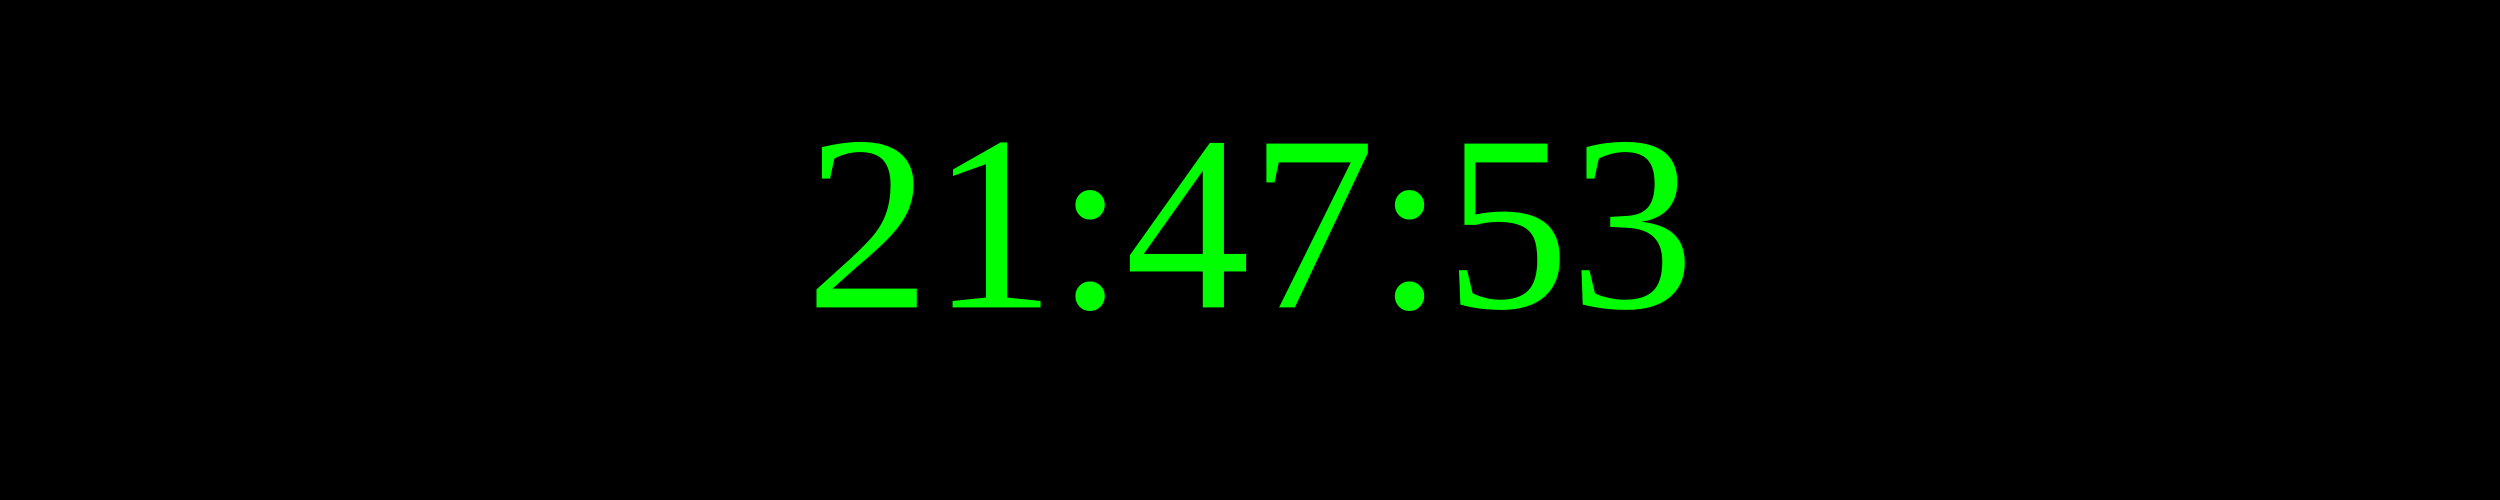
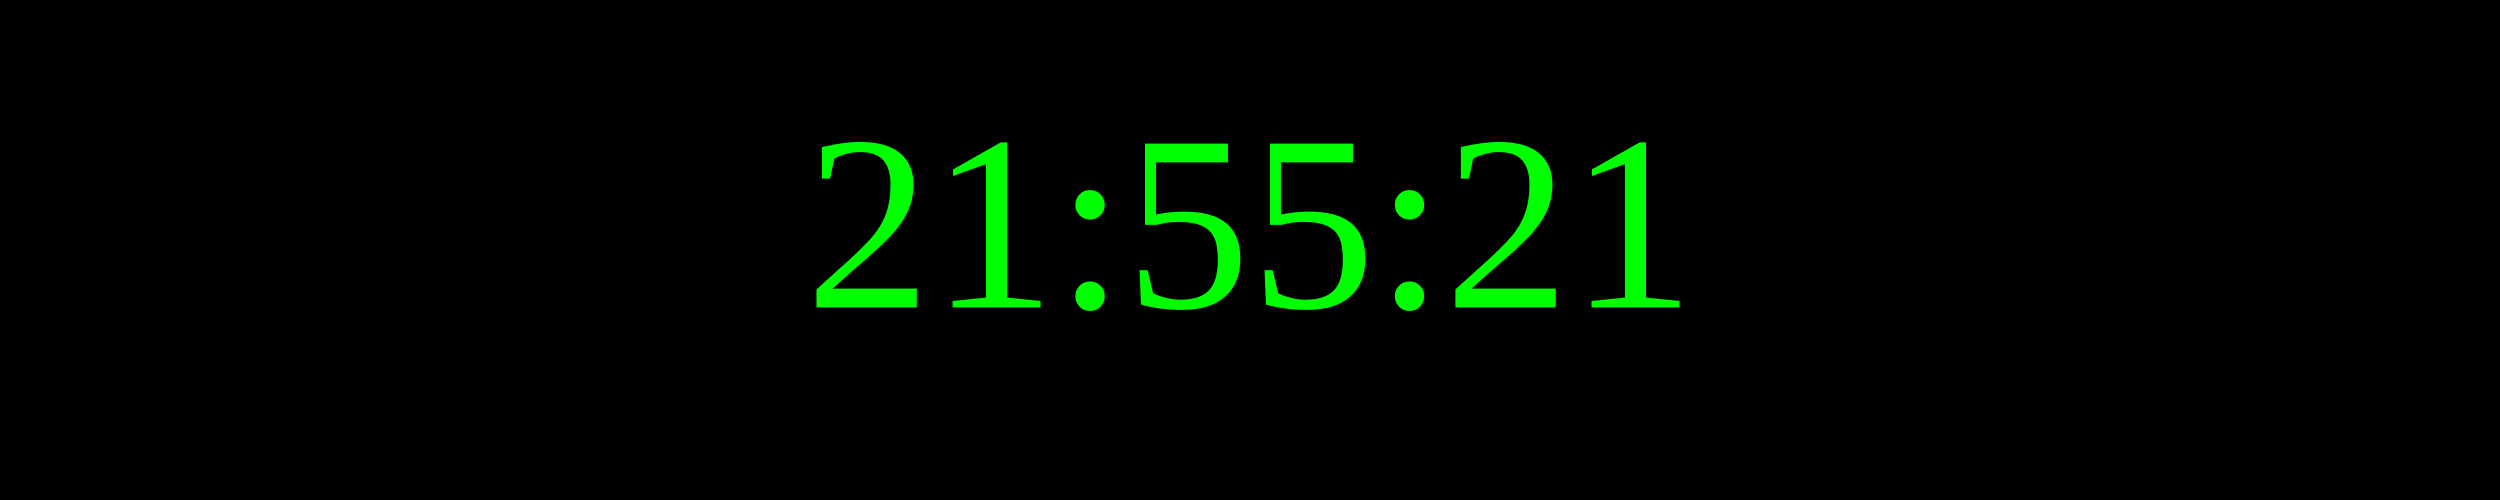
<svg xmlns="http://www.w3.org/2000/svg" width="250" height="50">
  <rect width="100%" height="100%" fill="black" />
  <text x="50%" y="50%" font-size="25" fill="lime" text-anchor="middle" dominant-baseline="middle">
- 21:47:53
+ 21:55:21
</text>
</svg>
